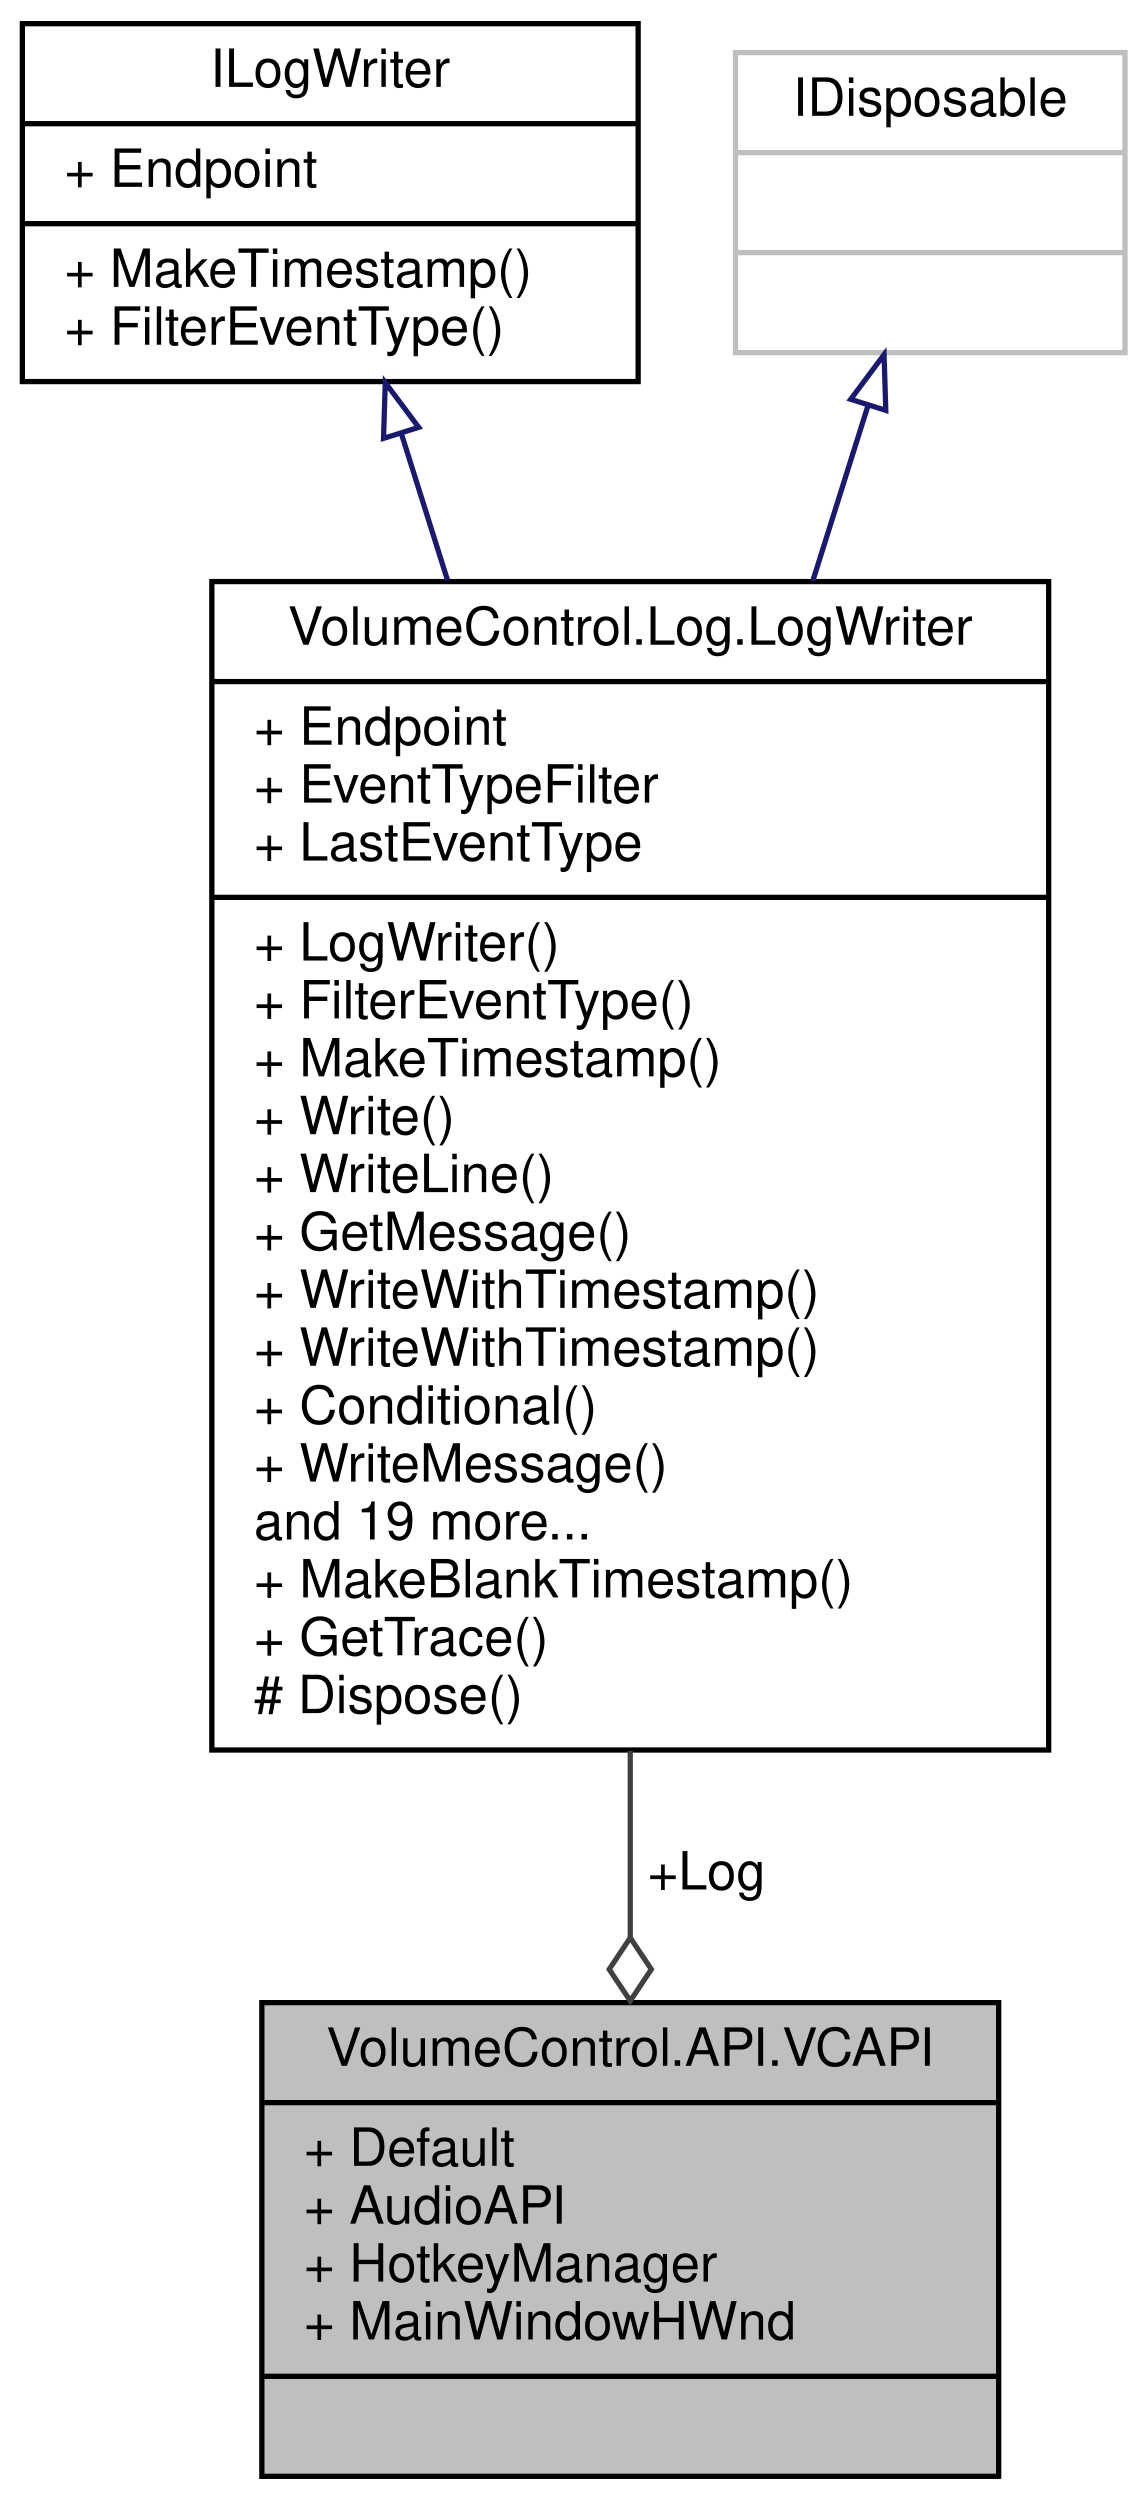
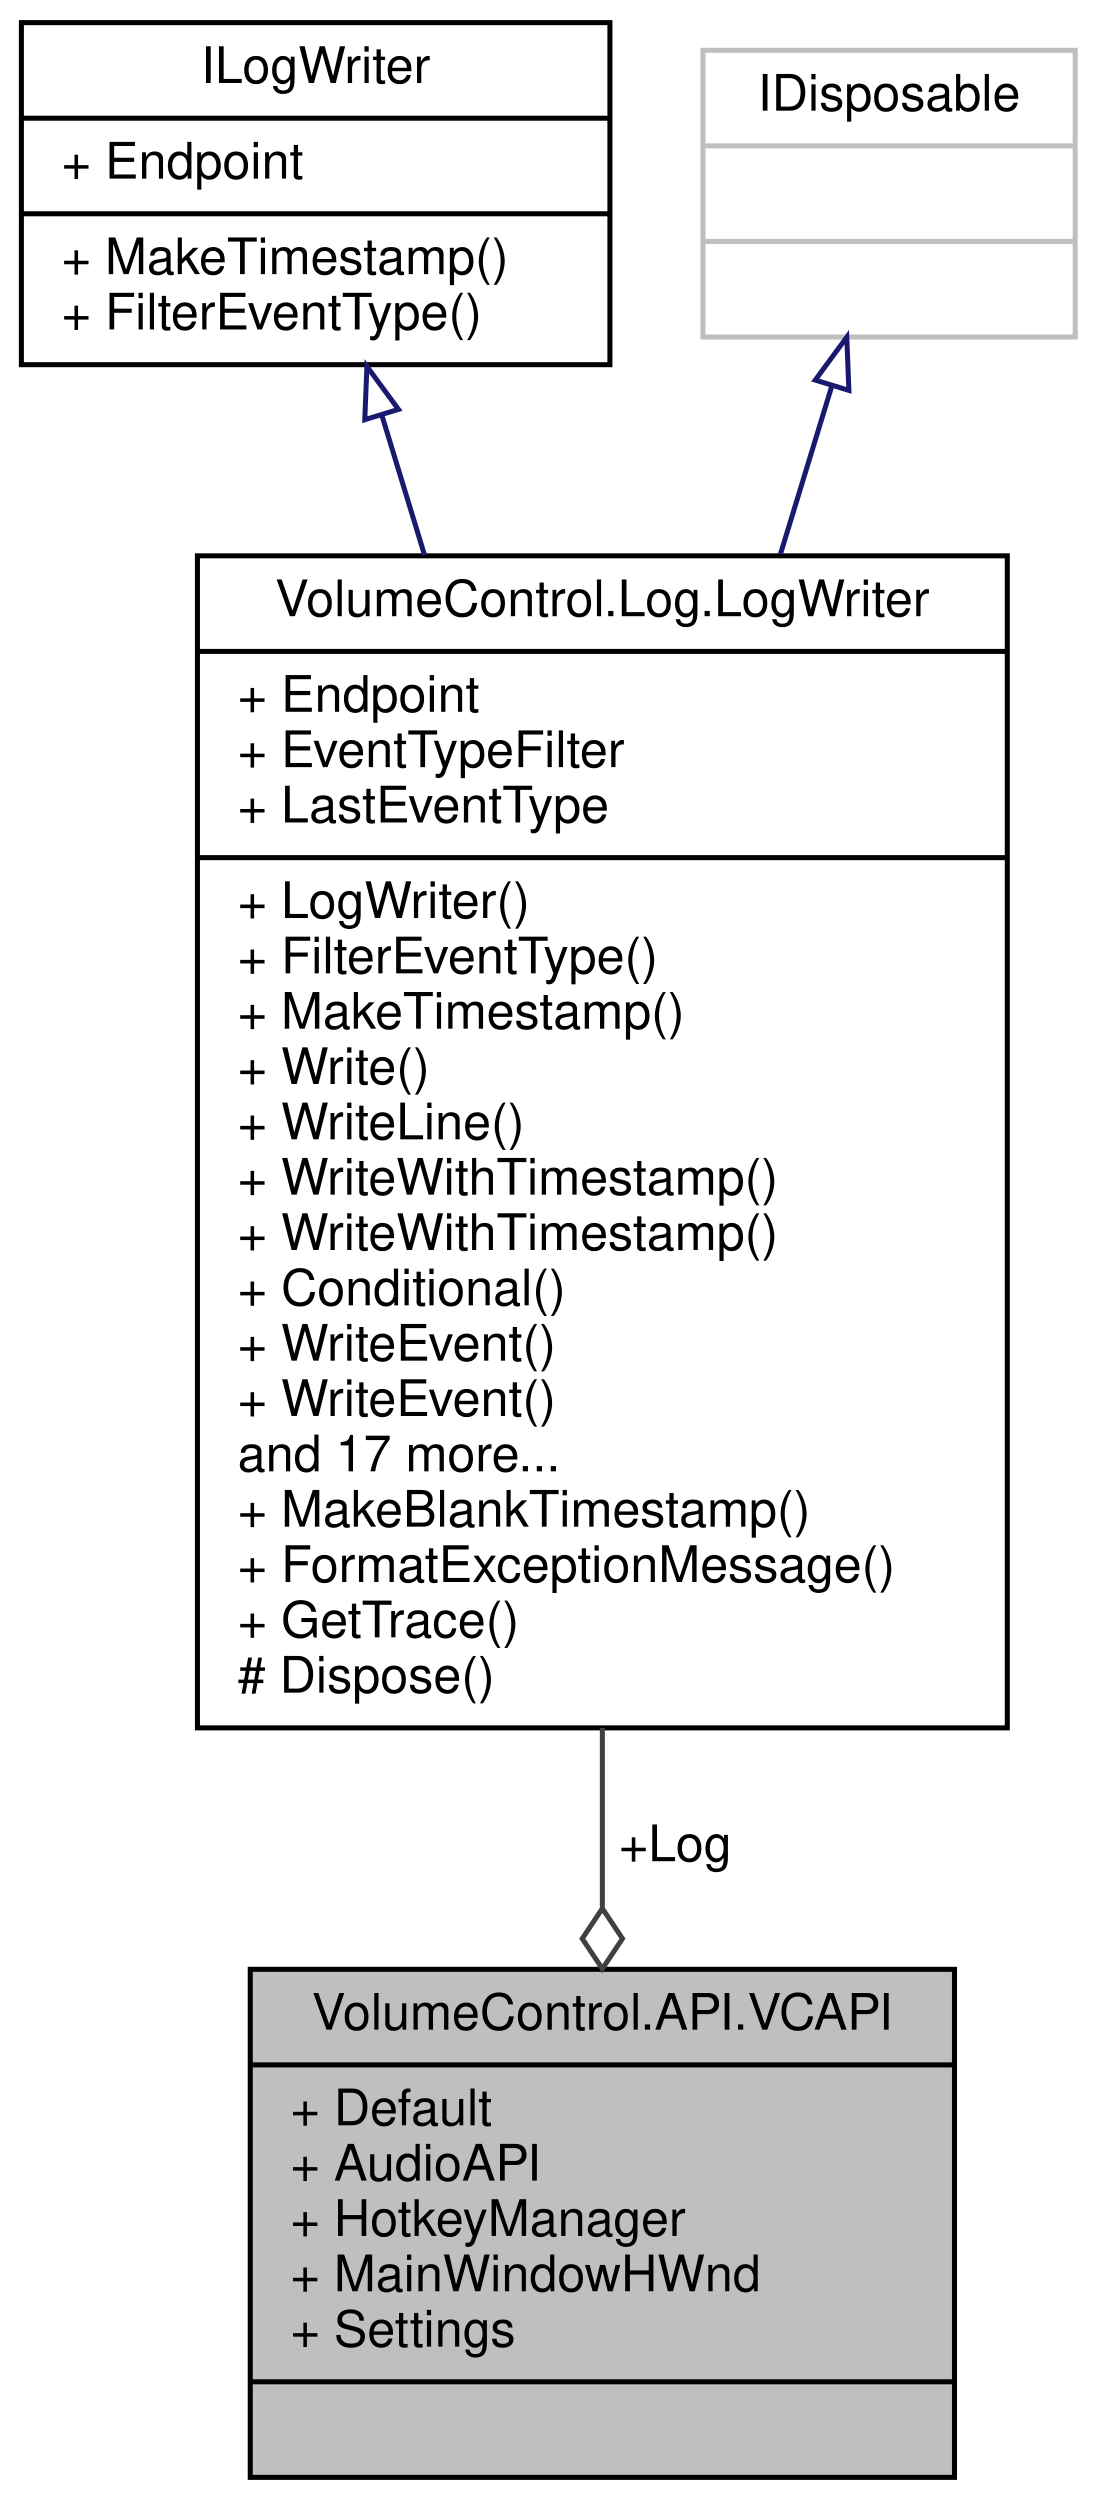
- <svg xmlns="http://www.w3.org/2000/svg" xmlns:xlink="http://www.w3.org/1999/xlink" width="218pt" height="475pt" viewBox="0.00 0.00 217.50 475.00">
-   <g id="graph0" class="graph" transform="scale(1 1) rotate(0) translate(4 471)">
+ <svg xmlns="http://www.w3.org/2000/svg" xmlns:xlink="http://www.w3.org/1999/xlink" width="218pt" height="497pt" viewBox="0.00 0.00 217.50 497.00">
+   <g id="graph0" class="graph" transform="scale(1 1) rotate(0) translate(4 493)">
    <g id="node1" class="node">
      <g id="a_node1">
        <a xlink:title="Struct containing various useful object references. Cannot be directly instantiated,...">
-           <polygon fill="#bfbfbf" stroke="black" points="45.5,-0.5 45.5,-90.5 185.5,-90.5 185.5,-0.5 45.5,-0.5" />
-           <text text-anchor="middle" x="115.5" y="-78.5" font-family="Helvetica,sans-Serif" font-size="10.00">VolumeControl.API.VCAPI</text>
-           <polyline fill="none" stroke="black" points="45.5,-71.5 185.5,-71.5 " />
-           <text text-anchor="start" x="53.5" y="-59.5" font-family="Helvetica,sans-Serif" font-size="10.00">+ Default</text>
-           <text text-anchor="start" x="53.5" y="-48.5" font-family="Helvetica,sans-Serif" font-size="10.00">+ AudioAPI</text>
-           <text text-anchor="start" x="53.5" y="-37.5" font-family="Helvetica,sans-Serif" font-size="10.00">+ HotkeyManager</text>
-           <text text-anchor="start" x="53.5" y="-26.5" font-family="Helvetica,sans-Serif" font-size="10.00">+ MainWindowHWnd</text>
+           <polygon fill="#bfbfbf" stroke="black" points="45.5,-0.5 45.5,-101.5 185.5,-101.5 185.5,-0.5 45.5,-0.5" />
+           <text text-anchor="middle" x="115.5" y="-89.5" font-family="Helvetica,sans-Serif" font-size="10.00">VolumeControl.API.VCAPI</text>
+           <polyline fill="none" stroke="black" points="45.5,-82.5 185.5,-82.5 " />
+           <text text-anchor="start" x="53.5" y="-70.5" font-family="Helvetica,sans-Serif" font-size="10.00">+ Default</text>
+           <text text-anchor="start" x="53.5" y="-59.5" font-family="Helvetica,sans-Serif" font-size="10.00">+ AudioAPI</text>
+           <text text-anchor="start" x="53.5" y="-48.5" font-family="Helvetica,sans-Serif" font-size="10.00">+ HotkeyManager</text>
+           <text text-anchor="start" x="53.5" y="-37.5" font-family="Helvetica,sans-Serif" font-size="10.00">+ MainWindowHWnd</text>
+           <text text-anchor="start" x="53.5" y="-26.5" font-family="Helvetica,sans-Serif" font-size="10.00">+ Settings</text>
          <polyline fill="none" stroke="black" points="45.5,-19.5 185.5,-19.5 " />
          <text text-anchor="middle" x="115.5" y="-7.5" font-family="Helvetica,sans-Serif" font-size="10.00"> </text>
        </a>
      </g>
    </g>
    <g id="node2" class="node">
      <g id="a_node2">
        <a xlink:href="class_volume_control_1_1_log_1_1_log_writer.html" target="_top" xlink:title="Basic log writer object.">
-           <polygon fill="none" stroke="black" points="36,-138.5 36,-360.5 195,-360.5 195,-138.5 36,-138.5" />
-           <text text-anchor="middle" x="115.5" y="-348.5" font-family="Helvetica,sans-Serif" font-size="10.00">VolumeControl.Log.LogWriter</text>
-           <polyline fill="none" stroke="black" points="36,-341.5 195,-341.5 " />
-           <text text-anchor="start" x="44" y="-329.5" font-family="Helvetica,sans-Serif" font-size="10.00">+ Endpoint</text>
-           <text text-anchor="start" x="44" y="-318.5" font-family="Helvetica,sans-Serif" font-size="10.00">+ EventTypeFilter</text>
-           <text text-anchor="start" x="44" y="-307.5" font-family="Helvetica,sans-Serif" font-size="10.00">+ LastEventType</text>
-           <polyline fill="none" stroke="black" points="36,-300.5 195,-300.5 " />
-           <text text-anchor="start" x="44" y="-288.5" font-family="Helvetica,sans-Serif" font-size="10.00">+ LogWriter()</text>
-           <text text-anchor="start" x="44" y="-277.5" font-family="Helvetica,sans-Serif" font-size="10.00">+ FilterEventType()</text>
-           <text text-anchor="start" x="44" y="-266.5" font-family="Helvetica,sans-Serif" font-size="10.00">+ MakeTimestamp()</text>
-           <text text-anchor="start" x="44" y="-255.5" font-family="Helvetica,sans-Serif" font-size="10.00">+ Write()</text>
-           <text text-anchor="start" x="44" y="-244.5" font-family="Helvetica,sans-Serif" font-size="10.00">+ WriteLine()</text>
-           <text text-anchor="start" x="44" y="-233.5" font-family="Helvetica,sans-Serif" font-size="10.00">+ GetMessage()</text>
-           <text text-anchor="start" x="44" y="-222.5" font-family="Helvetica,sans-Serif" font-size="10.00">+ WriteWithTimestamp()</text>
-           <text text-anchor="start" x="44" y="-211.5" font-family="Helvetica,sans-Serif" font-size="10.00">+ WriteWithTimestamp()</text>
-           <text text-anchor="start" x="44" y="-200.5" font-family="Helvetica,sans-Serif" font-size="10.00">+ Conditional()</text>
-           <text text-anchor="start" x="44" y="-189.5" font-family="Helvetica,sans-Serif" font-size="10.00">+ WriteMessage()</text>
-           <text text-anchor="start" x="44" y="-178.5" font-family="Helvetica,sans-Serif" font-size="10.00">and 19 more...</text>
-           <text text-anchor="start" x="44" y="-167.5" font-family="Helvetica,sans-Serif" font-size="10.00">+ MakeBlankTimestamp()</text>
-           <text text-anchor="start" x="44" y="-156.5" font-family="Helvetica,sans-Serif" font-size="10.00">+ GetTrace()</text>
-           <text text-anchor="start" x="44" y="-145.5" font-family="Helvetica,sans-Serif" font-size="10.00"># Dispose()</text>
+           <polygon fill="none" stroke="black" points="35,-149.5 35,-382.5 196,-382.5 196,-149.5 35,-149.5" />
+           <text text-anchor="middle" x="115.5" y="-370.5" font-family="Helvetica,sans-Serif" font-size="10.00">VolumeControl.Log.LogWriter</text>
+           <polyline fill="none" stroke="black" points="35,-363.5 196,-363.5 " />
+           <text text-anchor="start" x="43" y="-351.5" font-family="Helvetica,sans-Serif" font-size="10.00">+ Endpoint</text>
+           <text text-anchor="start" x="43" y="-340.5" font-family="Helvetica,sans-Serif" font-size="10.00">+ EventTypeFilter</text>
+           <text text-anchor="start" x="43" y="-329.5" font-family="Helvetica,sans-Serif" font-size="10.00">+ LastEventType</text>
+           <polyline fill="none" stroke="black" points="35,-322.5 196,-322.5 " />
+           <text text-anchor="start" x="43" y="-310.5" font-family="Helvetica,sans-Serif" font-size="10.00">+ LogWriter()</text>
+           <text text-anchor="start" x="43" y="-299.5" font-family="Helvetica,sans-Serif" font-size="10.00">+ FilterEventType()</text>
+           <text text-anchor="start" x="43" y="-288.5" font-family="Helvetica,sans-Serif" font-size="10.00">+ MakeTimestamp()</text>
+           <text text-anchor="start" x="43" y="-277.5" font-family="Helvetica,sans-Serif" font-size="10.00">+ Write()</text>
+           <text text-anchor="start" x="43" y="-266.5" font-family="Helvetica,sans-Serif" font-size="10.00">+ WriteLine()</text>
+           <text text-anchor="start" x="43" y="-255.5" font-family="Helvetica,sans-Serif" font-size="10.00">+ WriteWithTimestamp()</text>
+           <text text-anchor="start" x="43" y="-244.5" font-family="Helvetica,sans-Serif" font-size="10.00">+ WriteWithTimestamp()</text>
+           <text text-anchor="start" x="43" y="-233.5" font-family="Helvetica,sans-Serif" font-size="10.00">+ Conditional()</text>
+           <text text-anchor="start" x="43" y="-222.5" font-family="Helvetica,sans-Serif" font-size="10.00">+ WriteEvent()</text>
+           <text text-anchor="start" x="43" y="-211.5" font-family="Helvetica,sans-Serif" font-size="10.00">+ WriteEvent()</text>
+           <text text-anchor="start" x="43" y="-200.5" font-family="Helvetica,sans-Serif" font-size="10.00">and 17 more...</text>
+           <text text-anchor="start" x="43" y="-189.5" font-family="Helvetica,sans-Serif" font-size="10.00">+ MakeBlankTimestamp()</text>
+           <text text-anchor="start" x="43" y="-178.5" font-family="Helvetica,sans-Serif" font-size="10.00">+ FormatExceptionMessage()</text>
+           <text text-anchor="start" x="43" y="-167.5" font-family="Helvetica,sans-Serif" font-size="10.00">+ GetTrace()</text>
+           <text text-anchor="start" x="43" y="-156.5" font-family="Helvetica,sans-Serif" font-size="10.00"># Dispose()</text>
        </a>
      </g>
    </g>
    <g id="edge1" class="edge">
-       <path fill="none" stroke="#404040" d="M115.5,-138.34C115.5,-126.13 115.5,-114.1 115.5,-102.98" />
-       <polygon fill="none" stroke="#404040" points="115.5,-102.83 111.5,-96.83 115.5,-90.83 119.5,-96.83 115.5,-102.83" />
-       <text text-anchor="middle" x="130" y="-112" font-family="Helvetica,sans-Serif" font-size="10.00"> +Log</text>
+       <path fill="none" stroke="#404040" d="M115.5,-149.46C115.5,-137.24 115.5,-125.18 115.5,-113.93" />
+       <polygon fill="none" stroke="#404040" points="115.5,-113.6 111.5,-107.6 115.5,-101.6 119.5,-107.6 115.5,-113.6" />
+       <text text-anchor="middle" x="130" y="-123" font-family="Helvetica,sans-Serif" font-size="10.00"> +Log</text>
    </g>
    <g id="node3" class="node">
      <g id="a_node3">
        <a xlink:href="interface_volume_control_1_1_log_1_1_interfaces_1_1_i_log_writer.html" target="_top" xlink:title="Represents a log writer object, which is responsible for exposing logging methods,...">
-           <polygon fill="none" stroke="black" points="0,-398.5 0,-466.5 117,-466.5 117,-398.5 0,-398.5" />
-           <text text-anchor="middle" x="58.5" y="-454.5" font-family="Helvetica,sans-Serif" font-size="10.00">ILogWriter</text>
-           <polyline fill="none" stroke="black" points="0,-447.5 117,-447.5 " />
-           <text text-anchor="start" x="8" y="-435.5" font-family="Helvetica,sans-Serif" font-size="10.00">+ Endpoint</text>
-           <polyline fill="none" stroke="black" points="0,-428.5 117,-428.5 " />
-           <text text-anchor="start" x="8" y="-416.5" font-family="Helvetica,sans-Serif" font-size="10.00">+ MakeTimestamp()</text>
-           <text text-anchor="start" x="8" y="-405.5" font-family="Helvetica,sans-Serif" font-size="10.00">+ FilterEventType()</text>
+           <polygon fill="none" stroke="black" points="0,-420.5 0,-488.5 117,-488.5 117,-420.5 0,-420.5" />
+           <text text-anchor="middle" x="58.5" y="-476.5" font-family="Helvetica,sans-Serif" font-size="10.00">ILogWriter</text>
+           <polyline fill="none" stroke="black" points="0,-469.5 117,-469.5 " />
+           <text text-anchor="start" x="8" y="-457.5" font-family="Helvetica,sans-Serif" font-size="10.00">+ Endpoint</text>
+           <polyline fill="none" stroke="black" points="0,-450.5 117,-450.5 " />
+           <text text-anchor="start" x="8" y="-438.5" font-family="Helvetica,sans-Serif" font-size="10.00">+ MakeTimestamp()</text>
+           <text text-anchor="start" x="8" y="-427.5" font-family="Helvetica,sans-Serif" font-size="10.00">+ FilterEventType()</text>
        </a>
      </g>
    </g>
    <g id="edge2" class="edge">
-       <path fill="none" stroke="midnightblue" d="M72.02,-388.57C74.73,-379.95 77.71,-370.51 80.78,-360.76" />
-       <polygon fill="none" stroke="midnightblue" points="68.62,-387.71 68.95,-398.3 75.3,-389.81 68.62,-387.71" />
+       <path fill="none" stroke="midnightblue" d="M71.66,-410.45C74.29,-401.83 77.17,-392.4 80.16,-382.62" />
+       <polygon fill="none" stroke="midnightblue" points="68.27,-409.57 68.69,-420.16 74.96,-411.62 68.27,-409.57" />
    </g>
    <g id="node4" class="node">
      <g id="a_node4">
        <a xlink:title=" ">
-           <polygon fill="none" stroke="#bfbfbf" points="135.5,-404 135.5,-461 209.5,-461 209.5,-404 135.5,-404" />
-           <text text-anchor="middle" x="172.5" y="-449" font-family="Helvetica,sans-Serif" font-size="10.00">IDisposable</text>
-           <polyline fill="none" stroke="#bfbfbf" points="135.5,-442 209.5,-442 " />
-           <text text-anchor="middle" x="172.5" y="-430" font-family="Helvetica,sans-Serif" font-size="10.00"> </text>
-           <polyline fill="none" stroke="#bfbfbf" points="135.5,-423 209.5,-423 " />
-           <text text-anchor="middle" x="172.5" y="-411" font-family="Helvetica,sans-Serif" font-size="10.00"> </text>
+           <polygon fill="none" stroke="#bfbfbf" points="135.5,-426 135.5,-483 209.5,-483 209.5,-426 135.5,-426" />
+           <text text-anchor="middle" x="172.5" y="-471" font-family="Helvetica,sans-Serif" font-size="10.00">IDisposable</text>
+           <polyline fill="none" stroke="#bfbfbf" points="135.5,-464 209.5,-464 " />
+           <text text-anchor="middle" x="172.5" y="-452" font-family="Helvetica,sans-Serif" font-size="10.00"> </text>
+           <polyline fill="none" stroke="#bfbfbf" points="135.5,-445 209.5,-445 " />
+           <text text-anchor="middle" x="172.5" y="-433" font-family="Helvetica,sans-Serif" font-size="10.00"> </text>
        </a>
      </g>
    </g>
    <g id="edge3" class="edge">
-       <path fill="none" stroke="midnightblue" d="M160.7,-394.03C157.53,-383.95 153.93,-372.52 150.18,-360.62" />
-       <polygon fill="none" stroke="midnightblue" points="157.38,-395.13 163.72,-403.62 164.05,-393.03 157.38,-395.13" />
+       <path fill="none" stroke="midnightblue" d="M161.16,-416.41C158.09,-406.34 154.59,-394.89 150.92,-382.9" />
+       <polygon fill="none" stroke="midnightblue" points="157.82,-417.44 164.09,-425.98 164.51,-415.39 157.82,-417.44" />
    </g>
  </g>
</svg>
